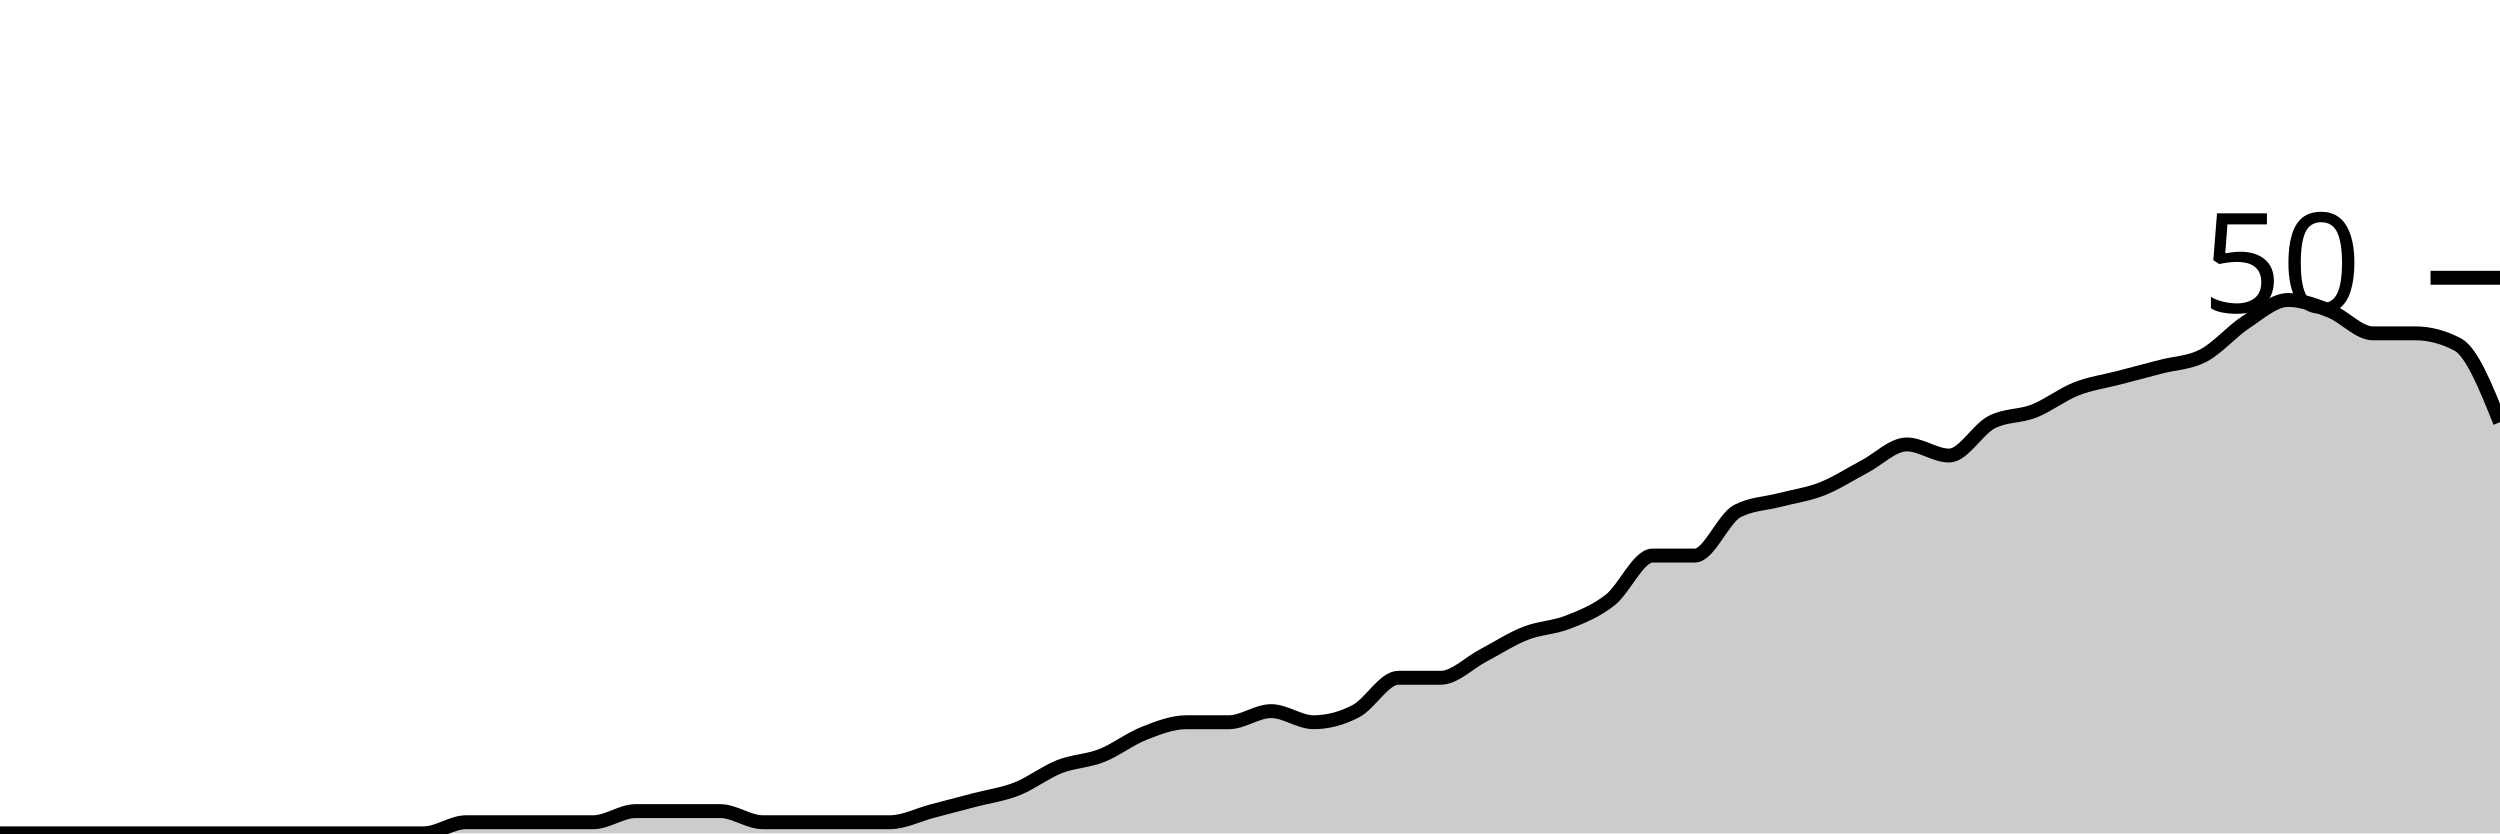
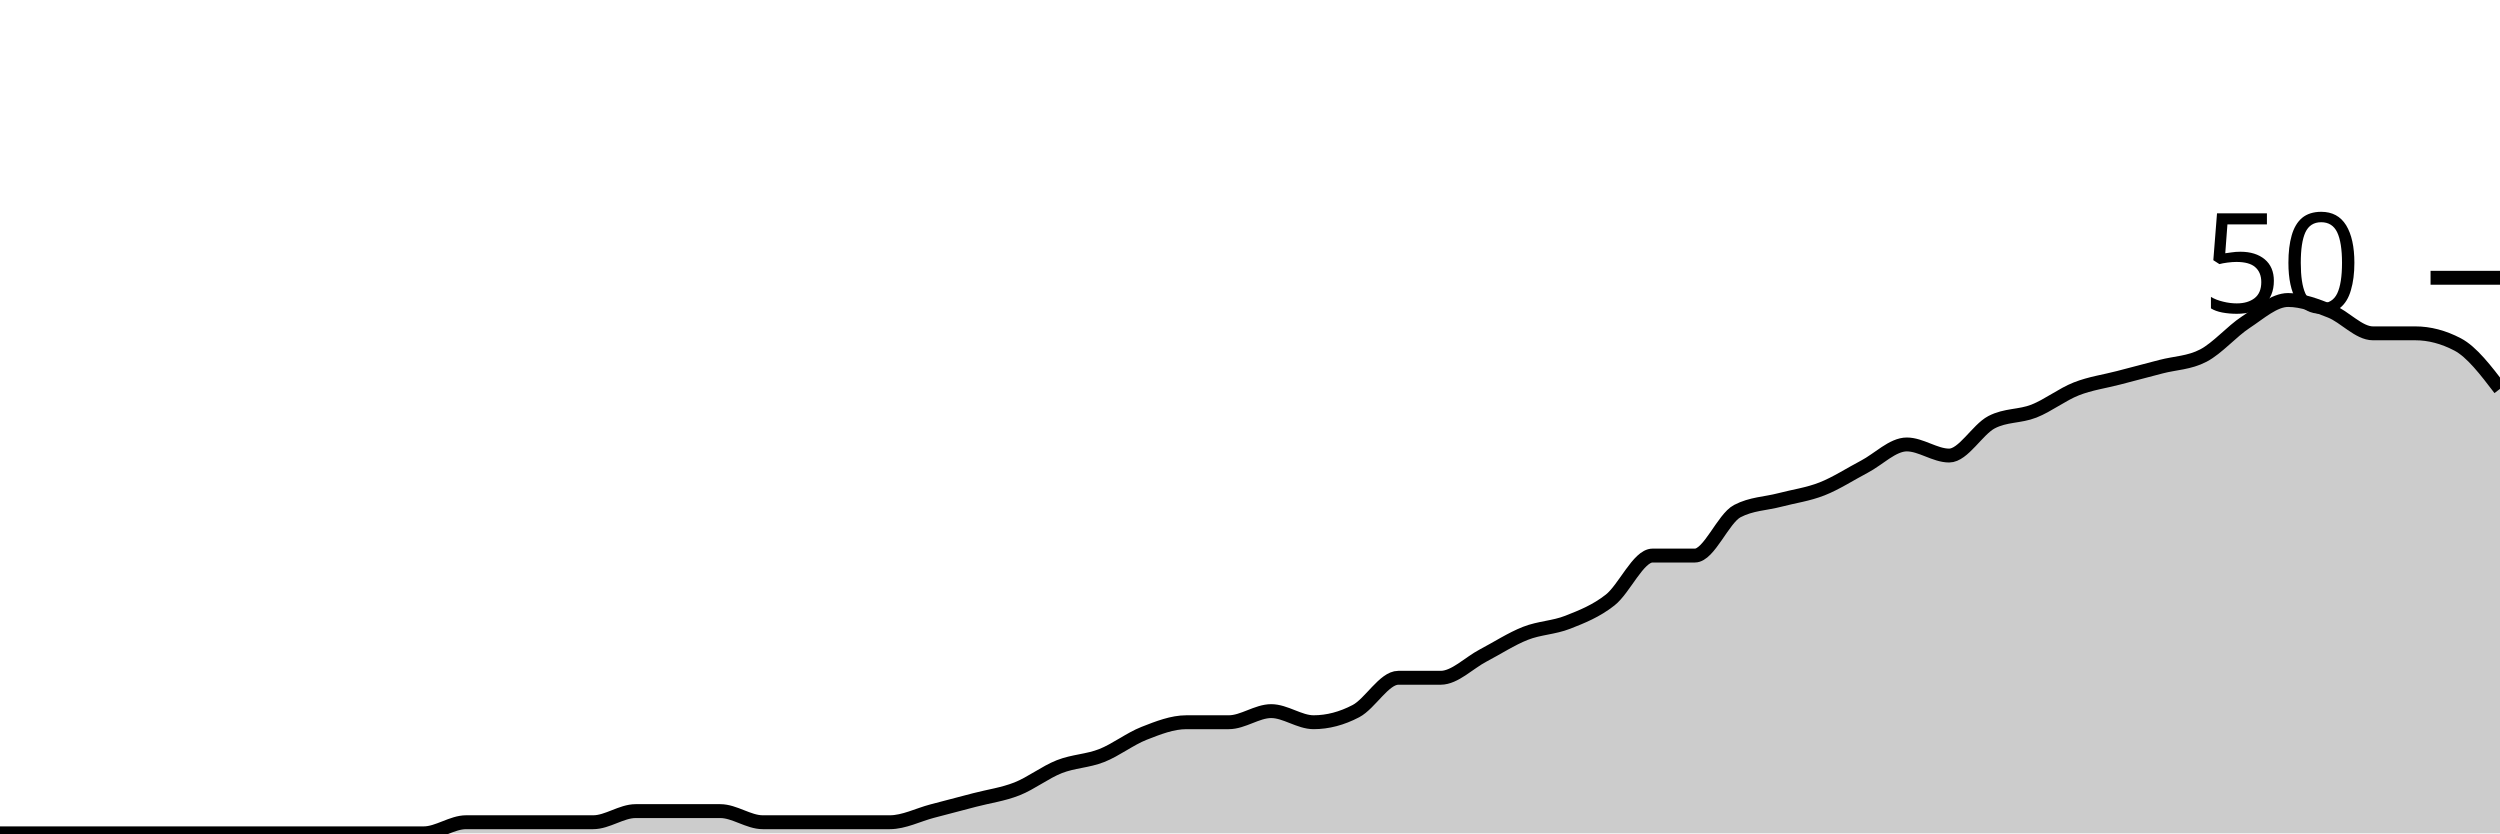
<svg xmlns="http://www.w3.org/2000/svg" viewBox="0 0 180 60">
  <g transform="translate(0,20)">
-     <path class="area" fill="rgba(0, 0, 0, 0.2)" d="M0,40C1.017,40,2.034,40,3.051,40C4.068,40,5.085,40,6.102,40C7.119,40,8.136,40,9.153,40C10.169,40,11.186,40,12.203,40C13.22,40,14.237,40,15.254,40C16.271,40,17.288,40,18.305,40C19.322,40,20.339,40,21.356,40C22.373,40,23.39,40,24.407,40C25.424,40,26.441,40,27.458,40C28.475,40,29.492,40,30.508,40C31.525,40,32.542,39.2,33.559,39.2C34.576,39.2,35.593,39.2,36.61,39.2C37.627,39.2,38.644,39.2,39.661,39.2C40.678,39.2,41.695,39.2,42.712,39.2C43.729,39.2,44.746,38.4,45.763,38.4C46.78,38.4,47.797,38.4,48.814,38.4C49.831,38.4,50.847,38.4,51.864,38.4C52.881,38.4,53.898,39.2,54.915,39.2C55.932,39.2,56.949,39.2,57.966,39.2C58.983,39.2,60,39.2,61.017,39.2C62.034,39.2,63.051,39.2,64.068,39.2C65.085,39.2,66.102,38.667,67.119,38.4C68.136,38.133,69.153,37.867,70.169,37.6C71.186,37.333,72.203,37.2,73.22,36.8C74.237,36.4,75.254,35.6,76.271,35.2C77.288,34.8,78.305,34.8,79.322,34.4C80.339,34,81.356,33.2,82.373,32.8C83.39,32.4,84.407,32,85.424,32C86.441,32,87.458,32,88.475,32C89.492,32,90.508,31.2,91.525,31.2C92.542,31.2,93.559,32,94.576,32C95.593,32,96.61,31.733,97.627,31.2C98.644,30.667,99.661,28.8,100.678,28.8C101.695,28.8,102.712,28.8,103.729,28.8C104.746,28.8,105.763,27.733,106.78,27.2C107.797,26.667,108.814,26,109.831,25.6C110.847,25.2,111.864,25.2,112.881,24.8C113.898,24.4,114.915,24,115.932,23.2C116.949,22.4,117.966,20,118.983,20C120,20,121.017,20,122.034,20C123.051,20,124.068,17.333,125.085,16.8C126.102,16.267,127.119,16.267,128.136,16C129.153,15.733,130.169,15.6,131.186,15.2C132.203,14.8,133.22,14.133,134.237,13.6C135.254,13.067,136.271,12,137.288,12C138.305,12,139.322,12.8,140.339,12.8C141.356,12.8,142.373,10.933,143.39,10.4C144.407,9.867,145.424,10,146.441,9.6C147.458,9.2,148.475,8.4,149.492,8C150.508,7.6,151.525,7.467,152.542,7.2C153.559,6.933,154.576,6.667,155.593,6.4C156.61,6.133,157.627,6.133,158.644,5.6C159.661,5.067,160.678,3.867,161.695,3.2C162.712,2.533,163.729,1.6,164.746,1.6C165.763,1.6,166.78,2,167.797,2.4C168.814,2.8,169.831,4,170.847,4C171.864,4,172.881,4,173.898,4C174.915,4,175.932,4.267,176.949,4.8C177.966,5.333,178.983,7.867,180,10.4L180,40C178.983,40,177.966,40,176.949,40C175.932,40,174.915,40,173.898,40C172.881,40,171.864,40,170.847,40C169.831,40,168.814,40,167.797,40C166.78,40,165.763,40,164.746,40C163.729,40,162.712,40,161.695,40C160.678,40,159.661,40,158.644,40C157.627,40,156.61,40,155.593,40C154.576,40,153.559,40,152.542,40C151.525,40,150.508,40,149.492,40C148.475,40,147.458,40,146.441,40C145.424,40,144.407,40,143.39,40C142.373,40,141.356,40,140.339,40C139.322,40,138.305,40,137.288,40C136.271,40,135.254,40,134.237,40C133.22,40,132.203,40,131.186,40C130.169,40,129.153,40,128.136,40C127.119,40,126.102,40,125.085,40C124.068,40,123.051,40,122.034,40C121.017,40,120,40,118.983,40C117.966,40,116.949,40,115.932,40C114.915,40,113.898,40,112.881,40C111.864,40,110.847,40,109.831,40C108.814,40,107.797,40,106.78,40C105.763,40,104.746,40,103.729,40C102.712,40,101.695,40,100.678,40C99.661,40,98.644,40,97.627,40C96.61,40,95.593,40,94.576,40C93.559,40,92.542,40,91.525,40C90.508,40,89.492,40,88.475,40C87.458,40,86.441,40,85.424,40C84.407,40,83.39,40,82.373,40C81.356,40,80.339,40,79.322,40C78.305,40,77.288,40,76.271,40C75.254,40,74.237,40,73.22,40C72.203,40,71.186,40,70.169,40C69.153,40,68.136,40,67.119,40C66.102,40,65.085,40,64.068,40C63.051,40,62.034,40,61.017,40C60,40,58.983,40,57.966,40C56.949,40,55.932,40,54.915,40C53.898,40,52.881,40,51.864,40C50.847,40,49.831,40,48.814,40C47.797,40,46.78,40,45.763,40C44.746,40,43.729,40,42.712,40C41.695,40,40.678,40,39.661,40C38.644,40,37.627,40,36.61,40C35.593,40,34.576,40,33.559,40C32.542,40,31.525,40,30.508,40C29.492,40,28.475,40,27.458,40C26.441,40,25.424,40,24.407,40C23.39,40,22.373,40,21.356,40C20.339,40,19.322,40,18.305,40C17.288,40,16.271,40,15.254,40C14.237,40,13.22,40,12.203,40C11.186,40,10.169,40,9.153,40C8.136,40,7.119,40,6.102,40C5.085,40,4.068,40,3.051,40C2.034,40,1.017,40,0,40Z" />
-     <path class="line" stroke="black" fill="none" d="M0,40C1.017,40,2.034,40,3.051,40C4.068,40,5.085,40,6.102,40C7.119,40,8.136,40,9.153,40C10.169,40,11.186,40,12.203,40C13.22,40,14.237,40,15.254,40C16.271,40,17.288,40,18.305,40C19.322,40,20.339,40,21.356,40C22.373,40,23.39,40,24.407,40C25.424,40,26.441,40,27.458,40C28.475,40,29.492,40,30.508,40C31.525,40,32.542,39.2,33.559,39.2C34.576,39.2,35.593,39.2,36.61,39.2C37.627,39.2,38.644,39.2,39.661,39.2C40.678,39.2,41.695,39.2,42.712,39.2C43.729,39.2,44.746,38.4,45.763,38.4C46.78,38.4,47.797,38.4,48.814,38.4C49.831,38.4,50.847,38.4,51.864,38.4C52.881,38.4,53.898,39.2,54.915,39.2C55.932,39.2,56.949,39.2,57.966,39.2C58.983,39.2,60,39.2,61.017,39.2C62.034,39.2,63.051,39.2,64.068,39.2C65.085,39.2,66.102,38.667,67.119,38.4C68.136,38.133,69.153,37.867,70.169,37.6C71.186,37.333,72.203,37.2,73.22,36.8C74.237,36.4,75.254,35.6,76.271,35.2C77.288,34.8,78.305,34.8,79.322,34.4C80.339,34,81.356,33.2,82.373,32.8C83.39,32.4,84.407,32,85.424,32C86.441,32,87.458,32,88.475,32C89.492,32,90.508,31.2,91.525,31.2C92.542,31.2,93.559,32,94.576,32C95.593,32,96.61,31.733,97.627,31.2C98.644,30.667,99.661,28.8,100.678,28.8C101.695,28.8,102.712,28.8,103.729,28.8C104.746,28.8,105.763,27.733,106.78,27.2C107.797,26.667,108.814,26,109.831,25.6C110.847,25.2,111.864,25.2,112.881,24.8C113.898,24.4,114.915,24,115.932,23.2C116.949,22.4,117.966,20,118.983,20C120,20,121.017,20,122.034,20C123.051,20,124.068,17.333,125.085,16.8C126.102,16.267,127.119,16.267,128.136,16C129.153,15.733,130.169,15.6,131.186,15.2C132.203,14.8,133.22,14.133,134.237,13.6C135.254,13.067,136.271,12,137.288,12C138.305,12,139.322,12.8,140.339,12.8C141.356,12.8,142.373,10.933,143.39,10.4C144.407,9.867,145.424,10,146.441,9.6C147.458,9.2,148.475,8.4,149.492,8C150.508,7.6,151.525,7.467,152.542,7.2C153.559,6.933,154.576,6.667,155.593,6.4C156.61,6.133,157.627,6.133,158.644,5.6C159.661,5.067,160.678,3.867,161.695,3.2C162.712,2.533,163.729,1.6,164.746,1.6C165.763,1.6,166.78,2,167.797,2.4C168.814,2.8,169.831,4,170.847,4C171.864,4,172.881,4,173.898,4C174.915,4,175.932,4.267,176.949,4.8C177.966,5.333,178.983,7.867,180,10.4" />
+     <path class="area" fill="rgba(0, 0, 0, 0.2)" d="M0,40C1.017,40,2.034,40,3.051,40C4.068,40,5.085,40,6.102,40C7.119,40,8.136,40,9.153,40C10.169,40,11.186,40,12.203,40C13.22,40,14.237,40,15.254,40C16.271,40,17.288,40,18.305,40C19.322,40,20.339,40,21.356,40C22.373,40,23.39,40,24.407,40C25.424,40,26.441,40,27.458,40C28.475,40,29.492,40,30.508,40C31.525,40,32.542,39.2,33.559,39.2C34.576,39.2,35.593,39.2,36.61,39.2C37.627,39.2,38.644,39.2,39.661,39.2C40.678,39.2,41.695,39.2,42.712,39.2C43.729,39.2,44.746,38.4,45.763,38.4C46.78,38.4,47.797,38.4,48.814,38.4C49.831,38.4,50.847,38.4,51.864,38.4C52.881,38.4,53.898,39.2,54.915,39.2C55.932,39.2,56.949,39.2,57.966,39.2C58.983,39.2,60,39.2,61.017,39.2C62.034,39.2,63.051,39.2,64.068,39.2C65.085,39.2,66.102,38.667,67.119,38.4C68.136,38.133,69.153,37.867,70.169,37.6C71.186,37.333,72.203,37.2,73.22,36.8C74.237,36.4,75.254,35.6,76.271,35.2C77.288,34.8,78.305,34.8,79.322,34.4C80.339,34,81.356,33.2,82.373,32.8C83.39,32.4,84.407,32,85.424,32C86.441,32,87.458,32,88.475,32C89.492,32,90.508,31.2,91.525,31.2C92.542,31.2,93.559,32,94.576,32C95.593,32,96.61,31.733,97.627,31.2C98.644,30.667,99.661,28.8,100.678,28.8C101.695,28.8,102.712,28.8,103.729,28.8C104.746,28.8,105.763,27.733,106.78,27.2C107.797,26.667,108.814,26,109.831,25.6C110.847,25.2,111.864,25.2,112.881,24.8C113.898,24.4,114.915,24,115.932,23.2C116.949,22.4,117.966,20,118.983,20C120,20,121.017,20,122.034,20C123.051,20,124.068,17.333,125.085,16.8C126.102,16.267,127.119,16.267,128.136,16C129.153,15.733,130.169,15.6,131.186,15.2C132.203,14.8,133.22,14.133,134.237,13.6C135.254,13.067,136.271,12,137.288,12C138.305,12,139.322,12.8,140.339,12.8C141.356,12.8,142.373,10.933,143.39,10.4C144.407,9.867,145.424,10,146.441,9.6C147.458,9.2,148.475,8.4,149.492,8C150.508,7.6,151.525,7.467,152.542,7.2C153.559,6.933,154.576,6.667,155.593,6.4C156.61,6.133,157.627,6.133,158.644,5.6C159.661,5.067,160.678,3.867,161.695,3.2C162.712,2.533,163.729,1.6,164.746,1.6C165.763,1.6,166.78,2,167.797,2.4C168.814,2.8,169.831,4,170.847,4C171.864,4,172.881,4,173.898,4C174.915,4,175.932,4.267,176.949,4.8C177.966,5.333,178.983,6.667,180,8L180,40C178.983,40,177.966,40,176.949,40C175.932,40,174.915,40,173.898,40C172.881,40,171.864,40,170.847,40C169.831,40,168.814,40,167.797,40C166.78,40,165.763,40,164.746,40C163.729,40,162.712,40,161.695,40C160.678,40,159.661,40,158.644,40C157.627,40,156.61,40,155.593,40C154.576,40,153.559,40,152.542,40C151.525,40,150.508,40,149.492,40C148.475,40,147.458,40,146.441,40C145.424,40,144.407,40,143.39,40C142.373,40,141.356,40,140.339,40C139.322,40,138.305,40,137.288,40C136.271,40,135.254,40,134.237,40C133.22,40,132.203,40,131.186,40C130.169,40,129.153,40,128.136,40C127.119,40,126.102,40,125.085,40C124.068,40,123.051,40,122.034,40C121.017,40,120,40,118.983,40C117.966,40,116.949,40,115.932,40C114.915,40,113.898,40,112.881,40C111.864,40,110.847,40,109.831,40C108.814,40,107.797,40,106.78,40C105.763,40,104.746,40,103.729,40C102.712,40,101.695,40,100.678,40C99.661,40,98.644,40,97.627,40C96.61,40,95.593,40,94.576,40C93.559,40,92.542,40,91.525,40C90.508,40,89.492,40,88.475,40C87.458,40,86.441,40,85.424,40C84.407,40,83.39,40,82.373,40C81.356,40,80.339,40,79.322,40C78.305,40,77.288,40,76.271,40C75.254,40,74.237,40,73.22,40C72.203,40,71.186,40,70.169,40C69.153,40,68.136,40,67.119,40C66.102,40,65.085,40,64.068,40C63.051,40,62.034,40,61.017,40C60,40,58.983,40,57.966,40C56.949,40,55.932,40,54.915,40C53.898,40,52.881,40,51.864,40C50.847,40,49.831,40,48.814,40C47.797,40,46.78,40,45.763,40C44.746,40,43.729,40,42.712,40C41.695,40,40.678,40,39.661,40C38.644,40,37.627,40,36.61,40C35.593,40,34.576,40,33.559,40C32.542,40,31.525,40,30.508,40C29.492,40,28.475,40,27.458,40C26.441,40,25.424,40,24.407,40C23.39,40,22.373,40,21.356,40C20.339,40,19.322,40,18.305,40C17.288,40,16.271,40,15.254,40C14.237,40,13.22,40,12.203,40C11.186,40,10.169,40,9.153,40C8.136,40,7.119,40,6.102,40C5.085,40,4.068,40,3.051,40C2.034,40,1.017,40,0,40Z" />
+     <path class="line" stroke="black" fill="none" d="M0,40C1.017,40,2.034,40,3.051,40C4.068,40,5.085,40,6.102,40C7.119,40,8.136,40,9.153,40C10.169,40,11.186,40,12.203,40C13.22,40,14.237,40,15.254,40C16.271,40,17.288,40,18.305,40C19.322,40,20.339,40,21.356,40C22.373,40,23.39,40,24.407,40C25.424,40,26.441,40,27.458,40C28.475,40,29.492,40,30.508,40C31.525,40,32.542,39.2,33.559,39.2C34.576,39.2,35.593,39.2,36.61,39.2C37.627,39.2,38.644,39.2,39.661,39.2C40.678,39.2,41.695,39.2,42.712,39.2C43.729,39.2,44.746,38.4,45.763,38.4C46.78,38.4,47.797,38.4,48.814,38.4C49.831,38.4,50.847,38.4,51.864,38.4C52.881,38.4,53.898,39.2,54.915,39.2C55.932,39.2,56.949,39.2,57.966,39.2C58.983,39.2,60,39.2,61.017,39.2C62.034,39.2,63.051,39.2,64.068,39.2C65.085,39.2,66.102,38.667,67.119,38.4C68.136,38.133,69.153,37.867,70.169,37.6C71.186,37.333,72.203,37.2,73.22,36.8C74.237,36.4,75.254,35.6,76.271,35.2C77.288,34.8,78.305,34.8,79.322,34.4C80.339,34,81.356,33.2,82.373,32.8C83.39,32.4,84.407,32,85.424,32C86.441,32,87.458,32,88.475,32C89.492,32,90.508,31.2,91.525,31.2C92.542,31.2,93.559,32,94.576,32C95.593,32,96.61,31.733,97.627,31.2C98.644,30.667,99.661,28.8,100.678,28.8C101.695,28.8,102.712,28.8,103.729,28.8C104.746,28.8,105.763,27.733,106.78,27.2C107.797,26.667,108.814,26,109.831,25.6C110.847,25.2,111.864,25.2,112.881,24.8C113.898,24.4,114.915,24,115.932,23.2C116.949,22.4,117.966,20,118.983,20C120,20,121.017,20,122.034,20C123.051,20,124.068,17.333,125.085,16.8C126.102,16.267,127.119,16.267,128.136,16C129.153,15.733,130.169,15.6,131.186,15.2C132.203,14.8,133.22,14.133,134.237,13.6C135.254,13.067,136.271,12,137.288,12C138.305,12,139.322,12.8,140.339,12.8C141.356,12.8,142.373,10.933,143.39,10.4C144.407,9.867,145.424,10,146.441,9.6C147.458,9.2,148.475,8.4,149.492,8C150.508,7.6,151.525,7.467,152.542,7.2C153.559,6.933,154.576,6.667,155.593,6.4C156.61,6.133,157.627,6.133,158.644,5.6C159.661,5.067,160.678,3.867,161.695,3.2C162.712,2.533,163.729,1.6,164.746,1.6C165.763,1.6,166.78,2,167.797,2.4C168.814,2.8,169.831,4,170.847,4C171.864,4,172.881,4,173.898,4C174.915,4,175.932,4.267,176.949,4.8C177.966,5.333,178.983,6.667,180,8" />
    <path class="axis-ceiling" stroke-width="1" stroke="black" fill="none" d="M175,0L180,0" />
    <text class="axis-ceiling-label" font-family="sans-serif" text-anchor="end" font-size="10px" x="170" y="2.5">50</text>
  </g>
</svg>
